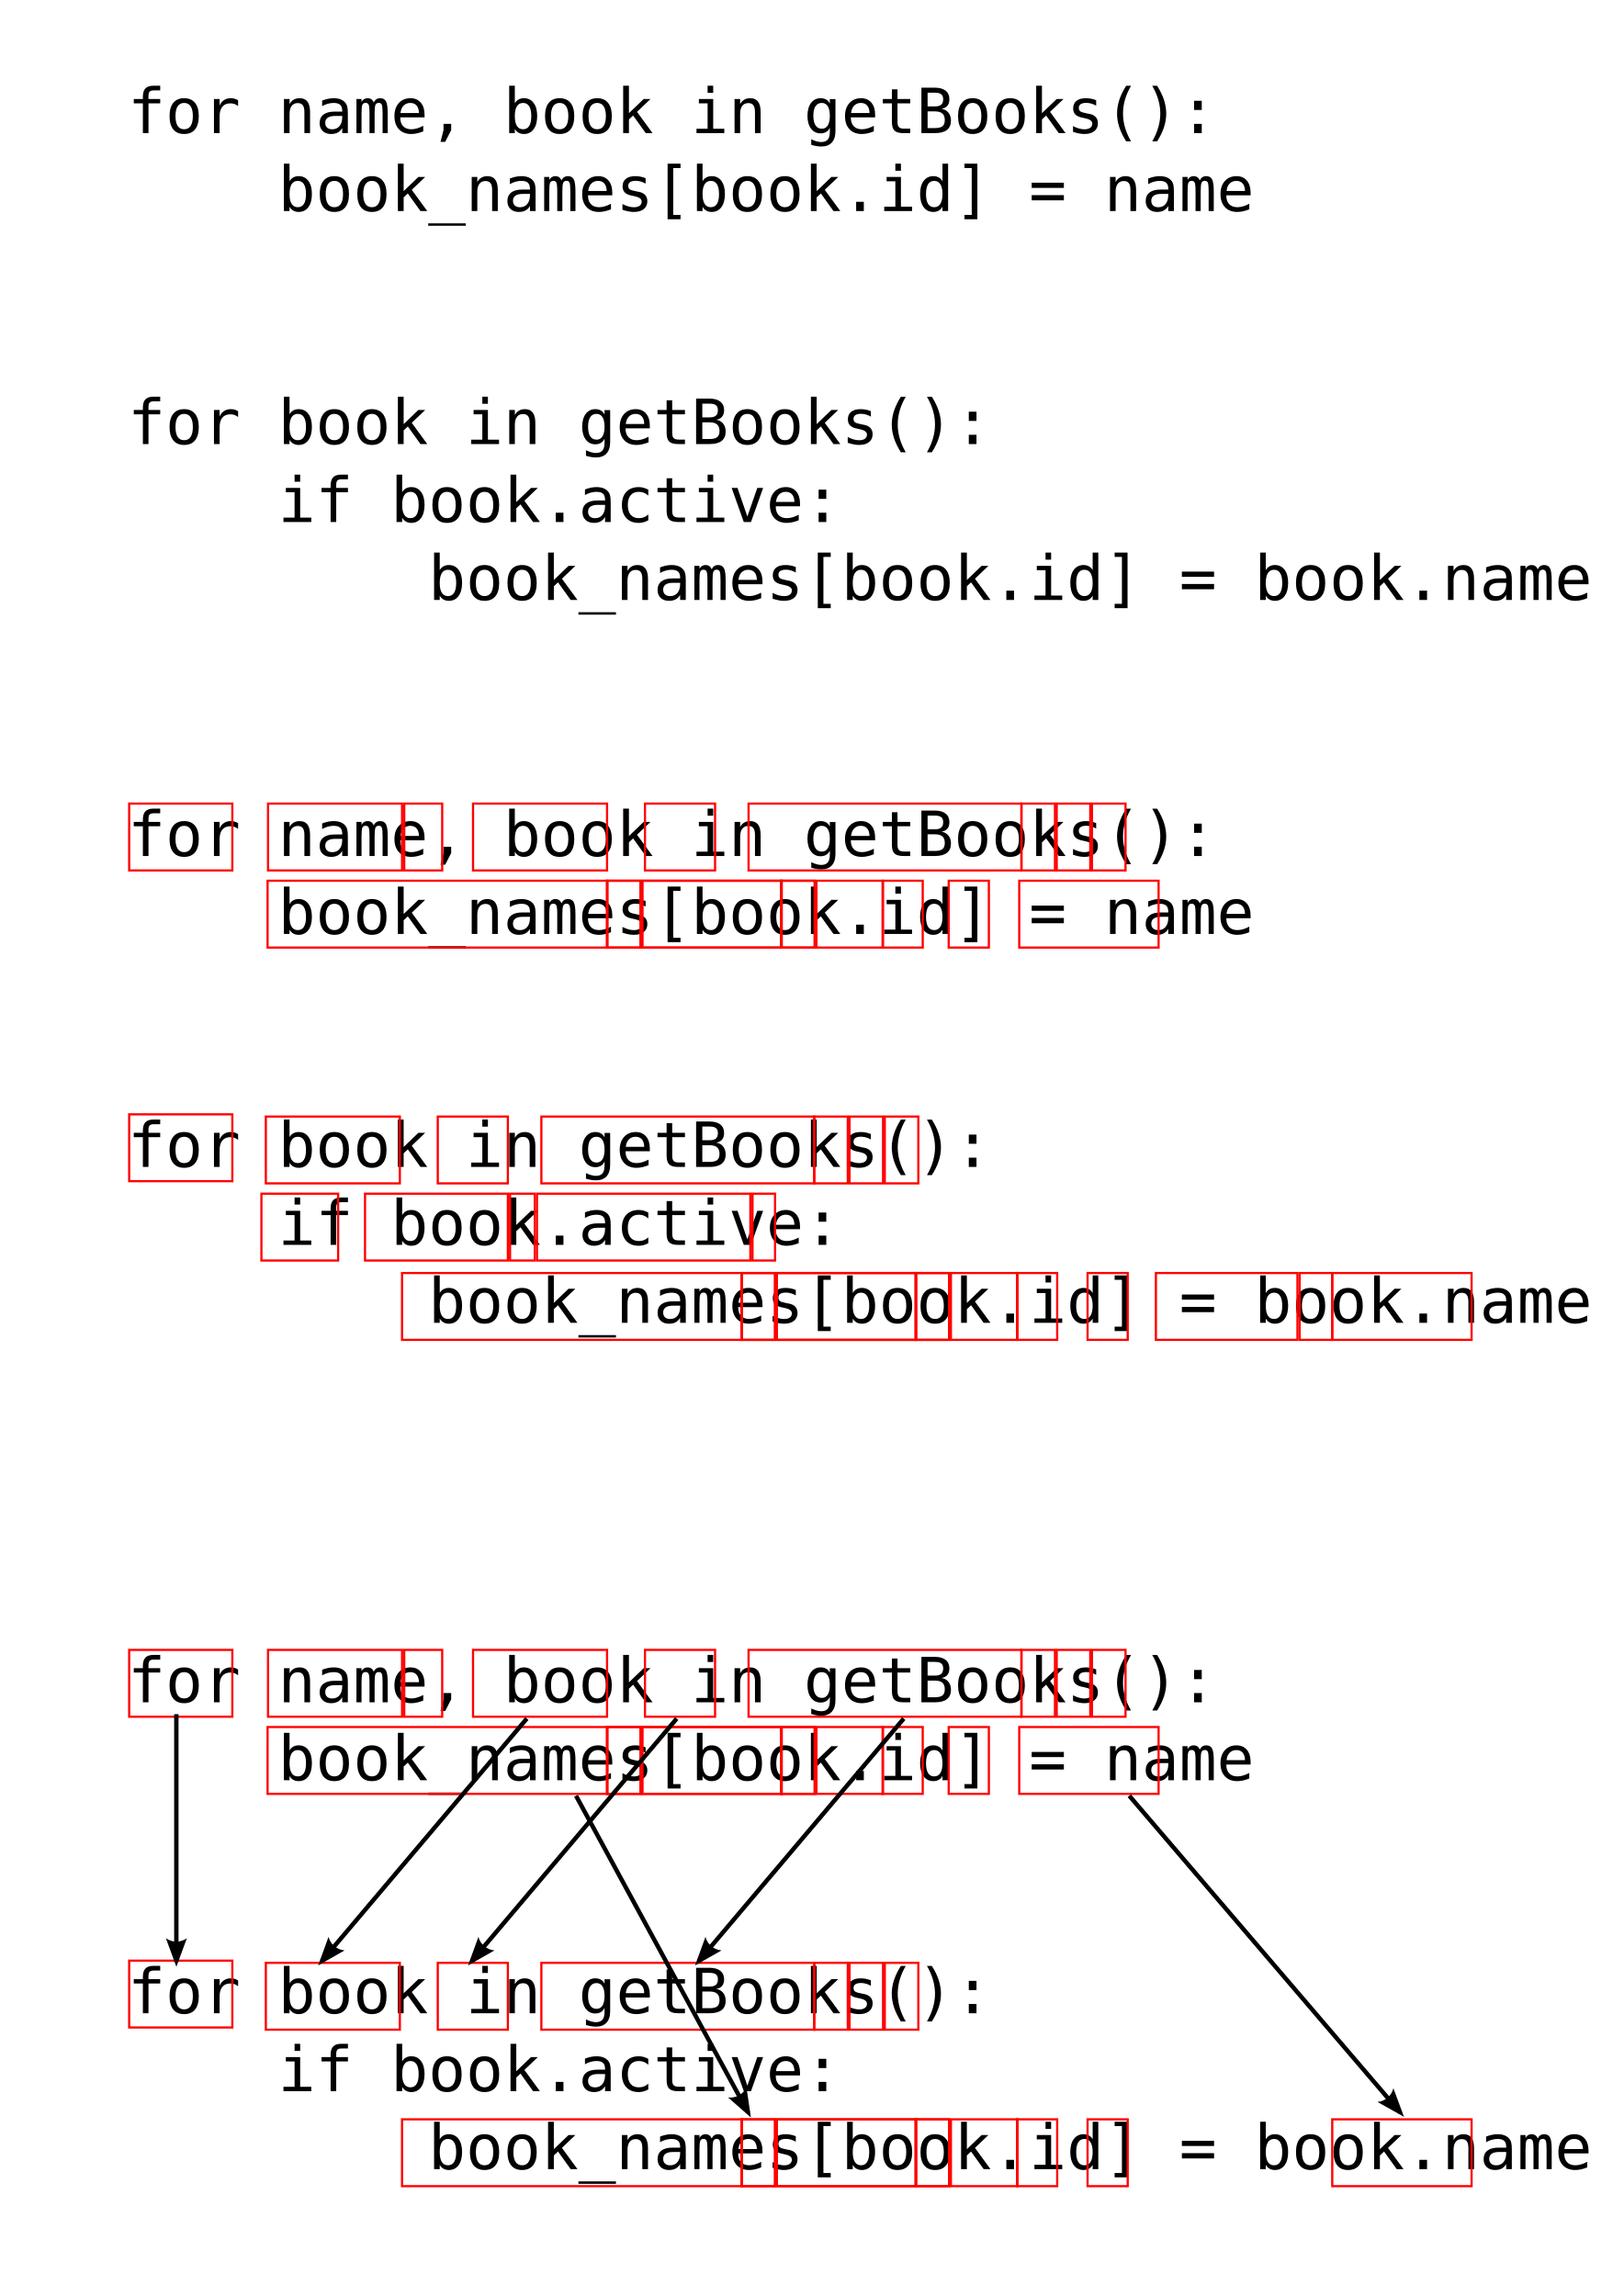
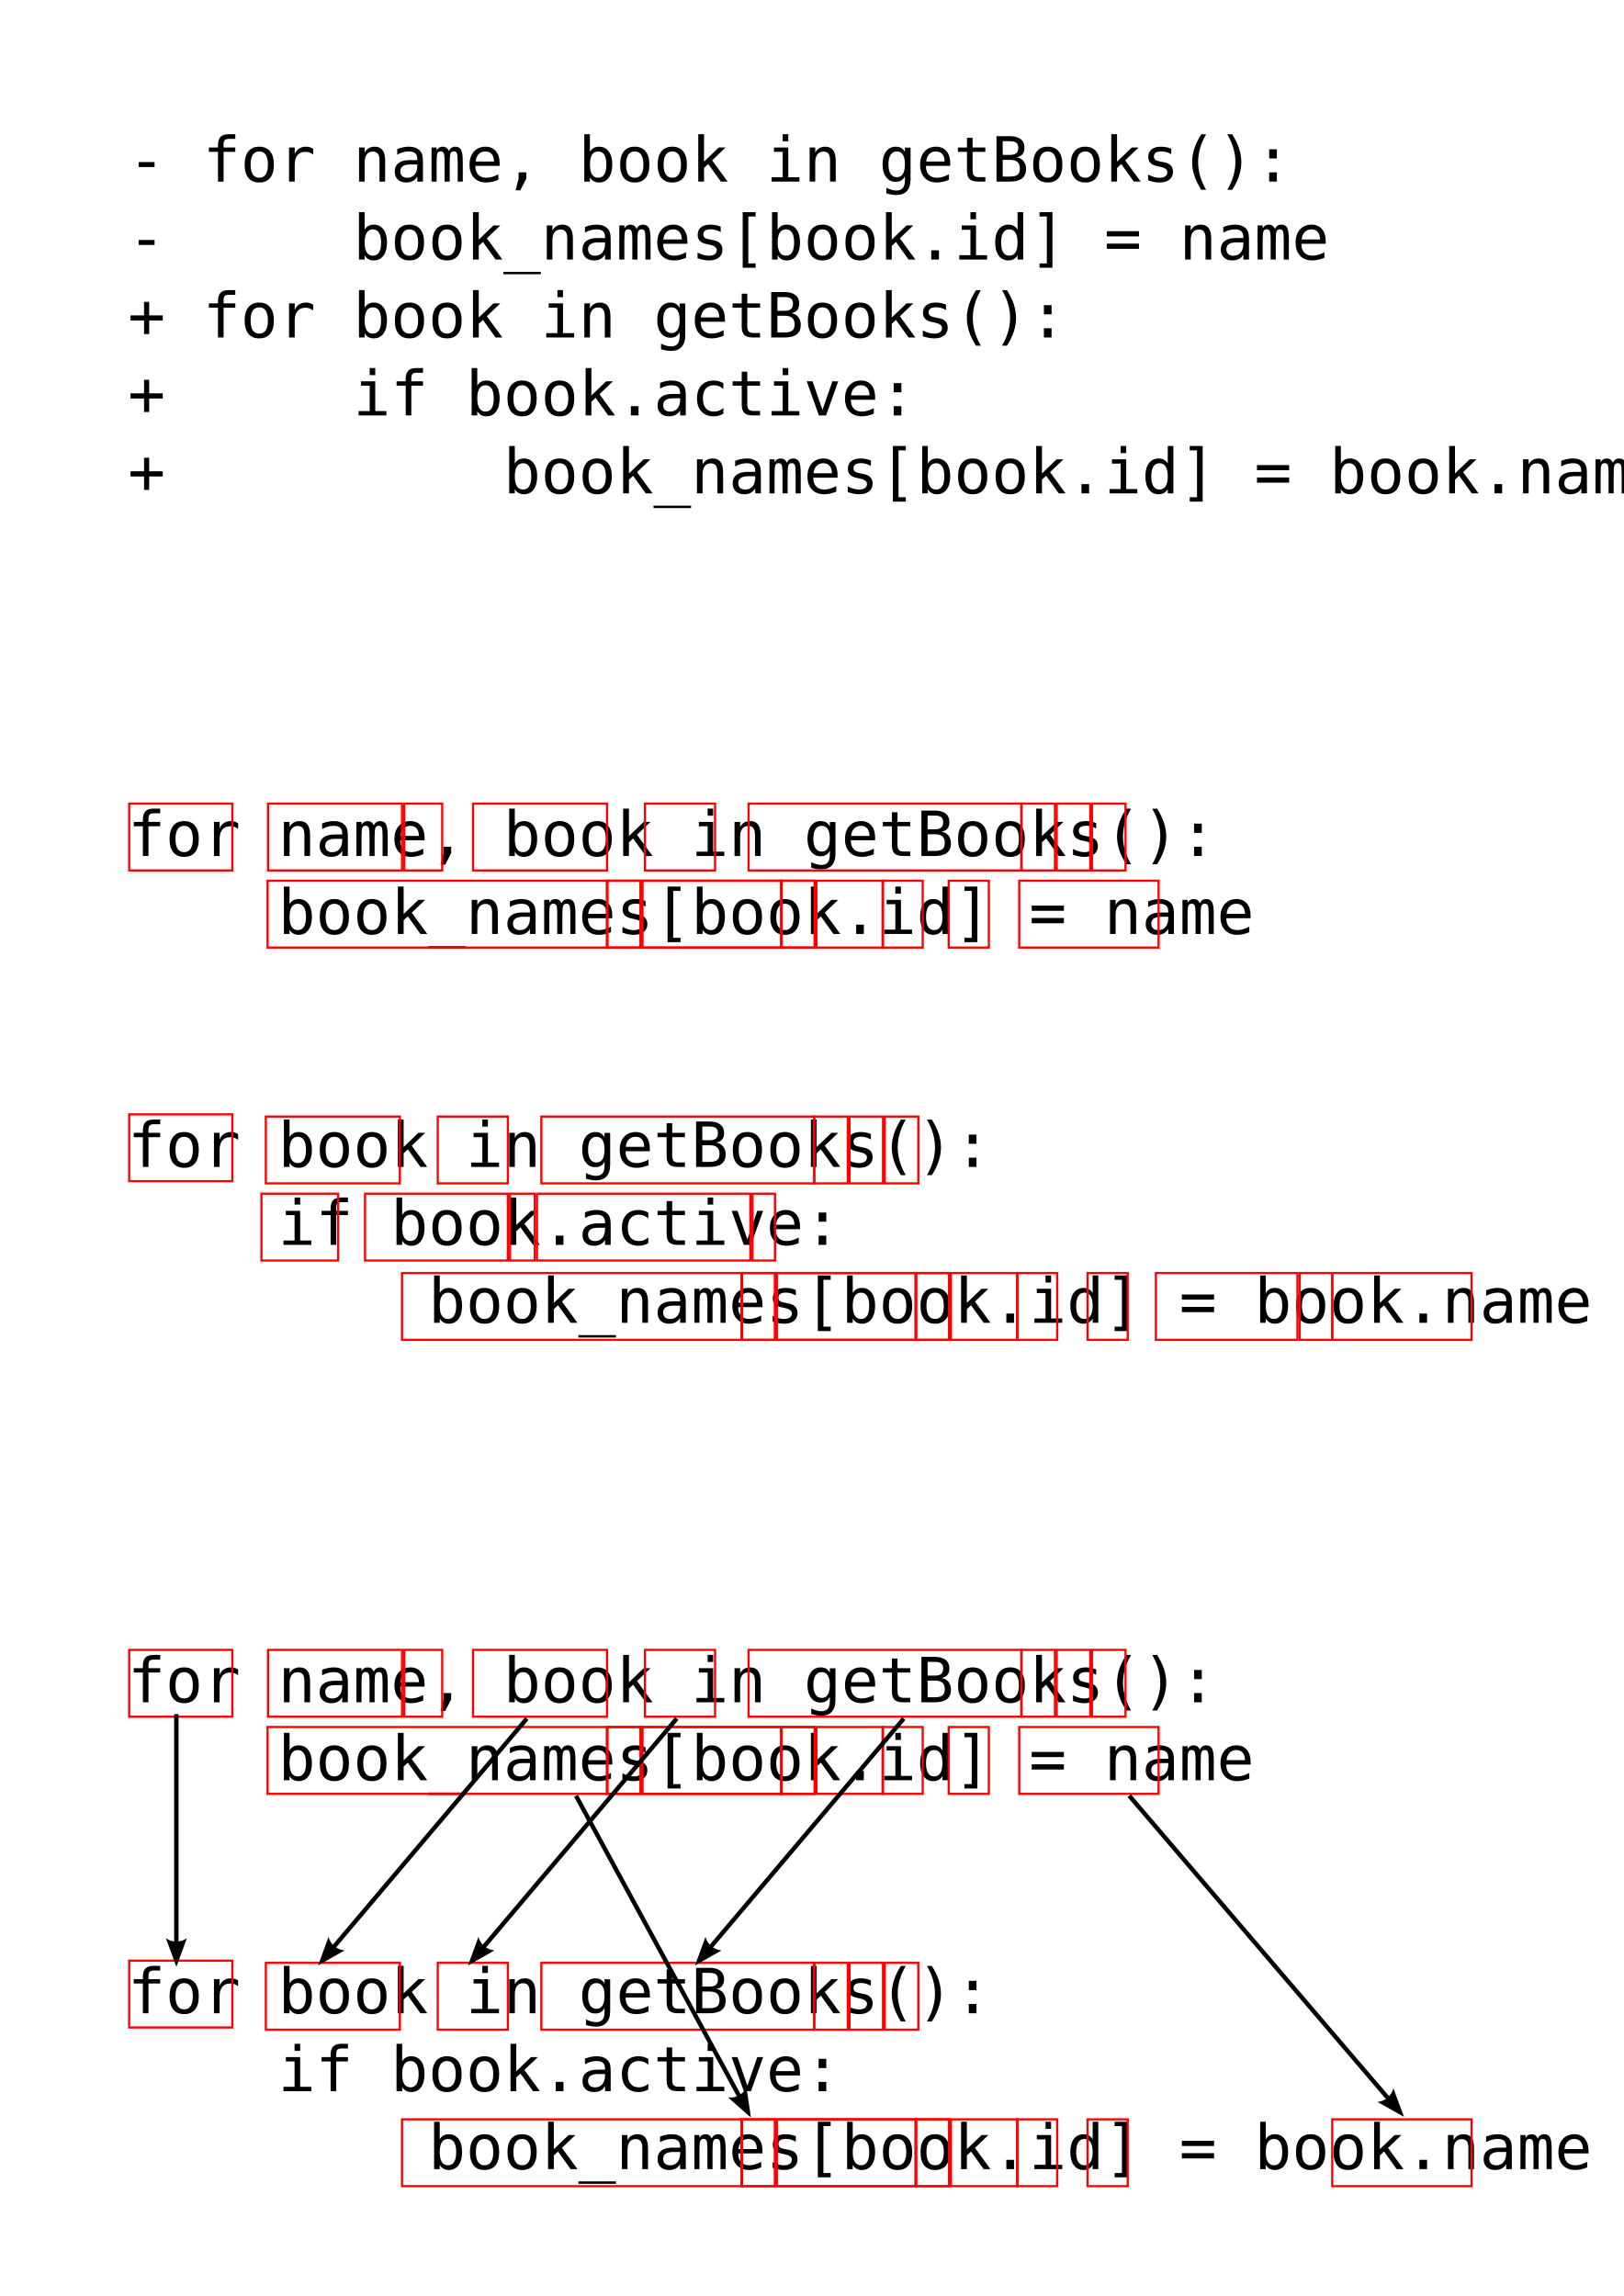
<svg xmlns="http://www.w3.org/2000/svg" xmlns:xlink="http://www.w3.org/1999/xlink" width="744.094" height="1052.362" id="svg5339" version="1.1">
  <defs id="defs5341">
    <marker orient="auto" refY="0" refX="0" id="Arrow2Mend" style="overflow:visible">
      <path id="path4462" style="fill-rule:evenodd;stroke-width:0.625;stroke-linejoin:round" d="M 8.719,4.034 -2.207,0.016 8.719,-4.002 c -1.745,2.372 -1.735,5.617 -6e-7,8.035 z" transform="scale(-0.6,-0.6)" />
    </marker>
  </defs>
  <g id="layer1">
    <use x="0" y="0" xlink:href="#g5713" id="use5717" transform="translate(0,141.4214)" width="744.094" height="1052.362" />
    <g id="g5713">
      <rect y="1131.816" x="54.881" height="104.741" width="645.833" id="rect5249" style="fill:#ffeeaa;fill-opacity:1;stroke:#c8ab37;stroke-width:1" />
      <rect style="fill:#c6e9af;fill-opacity:1;stroke:#447821;stroke-width:0.887;color:#000000;fill-rule:nonzero;stroke-linecap:butt;stroke-linejoin:miter;stroke-miterlimit:4;stroke-opacity:1;stroke-dasharray:none;stroke-dashoffset:0;marker:none;visibility:visible;display:inline;overflow:visible;enable-background:accumulate" id="rect5705" width="645.833" height="34.03" x="54.881" y="1167.172" />
    </g>
-     <text xml:space="preserve" style="font-size:28.58px;font-style:normal;font-variant:normal;font-weight:normal;font-stretch:normal;line-height:125%;letter-spacing:0px;word-spacing:0px;fill:#000000;fill-opacity:1;stroke:none;font-family:Consolas;-inkscape-font-specification:Consolas" x="58.589" y="61.014" id="text5347">
-       <tspan id="tspan5349" x="58.589" y="61.014">for name, book in getBooks():</tspan>
-       <tspan x="58.589" y="96.74" id="tspan5351">    book_names[book.id] = name</tspan>
-     </text>
-     <text id="text5353" y="203.532" x="58.589" style="font-size:28.58px;font-style:normal;font-variant:normal;font-weight:normal;font-stretch:normal;line-height:125%;letter-spacing:0px;word-spacing:0px;fill:#000000;fill-opacity:1;stroke:none;font-family:Consolas;-inkscape-font-specification:Consolas" xml:space="preserve">
-       <tspan y="203.532" x="58.589" id="tspan5355">for book in getBooks():</tspan>
-       <tspan y="239.258" x="58.589" id="tspan5359">    if book.active:</tspan>
-       <tspan id="tspan5357" y="274.983" x="58.589">        book_names[book.id] = book.name</tspan>
+     <text xml:space="preserve" style="font-size:28.58px;font-style:normal;font-variant:normal;font-weight:normal;font-stretch:normal;line-height:125%;letter-spacing:0px;word-spacing:0px;fill:#000000;fill-opacity:1;stroke:none;font-family:Consolas;-inkscape-font-specification:Consolas" x="58.589" y="83.238" id="text5347">
+       <tspan id="tspan5349" x="58.589" y="83.238">- for name, book in getBooks():</tspan>
+       <tspan x="58.589" y="118.963" id="tspan5351">-     book_names[book.id] = name</tspan>
+       <tspan x="58.589" y="154.689" id="tspan5741">+ for book in getBooks():</tspan>
+       <tspan x="58.589" y="190.414" id="tspan5743">+     if book.active:</tspan>
+       <tspan x="58.589" y="226.14" id="tspan5745">+         book_names[book.id] = book.name</tspan>
    </text>
    <text id="text5361" y="392.344" x="58.589" style="font-size:28.58px;font-style:normal;font-variant:normal;font-weight:normal;font-stretch:normal;line-height:125%;letter-spacing:0px;word-spacing:0px;fill:#000000;fill-opacity:1;stroke:none;font-family:Consolas;-inkscape-font-specification:Consolas" xml:space="preserve">
      <tspan y="392.344" x="58.589" id="tspan5363">for name, book in getBooks():</tspan>
      <tspan id="tspan5365" y="428.07" x="58.589">    book_names[book.id] = name</tspan>
    </text>
    <text xml:space="preserve" style="font-size:28.58px;font-style:normal;font-variant:normal;font-weight:normal;font-stretch:normal;line-height:125%;letter-spacing:0px;word-spacing:0px;fill:#000000;fill-opacity:1;stroke:none;font-family:Consolas;-inkscape-font-specification:Consolas" x="58.589" y="534.862" id="text5367">
      <tspan id="tspan5369" x="58.589" y="534.862">for book in getBooks():</tspan>
      <tspan id="tspan5371" x="58.589" y="570.588">    if book.active:</tspan>
      <tspan x="58.589" y="606.313" id="tspan5373">        book_names[book.id] = book.name</tspan>
    </text>
    <g id="g5439" transform="translate(0,-140.4112)">
      <rect y="508.735" x="59.194" height="30.635" width="47.276" id="rect3893" style="fill:none;stroke:#ff0000;stroke-width:1" />
    </g>
    <rect y="368.324" x="122.834" height="30.635" width="61.418" id="rect5393" style="fill:none;stroke:#ff0000;stroke-width:1" />
    <rect style="fill:none;stroke:#ff0000;stroke-width:1" id="rect5401" width="17.394" height="30.635" x="-202.646" y="368.324" transform="scale(-1,1)" />
    <g id="g5431" transform="translate(0,-140.4112)">
      <rect y="508.735" x="216.778" height="30.635" width="61.418" id="rect5395" style="fill:none;stroke:#ff0000;stroke-width:1" />
      <rect style="fill:none;stroke:#ff0000;stroke-width:1" id="rect5397" width="32.124" height="30.635" x="295.57" y="508.735" />
      <rect y="508.735" x="343.047" height="30.635" width="125.058" id="rect5399" style="fill:none;stroke:#ff0000;stroke-width:1" />
      <rect style="fill:none;stroke:#ff0000;stroke-width:1" id="rect5403" width="15.374" height="30.635" x="-483.469" y="508.735" transform="scale(-1,1)" />
      <rect style="fill:none;stroke:#ff0000;stroke-width:1" id="rect5407" width="15.374" height="30.635" x="-499.631" y="508.735" transform="scale(-1,1)" />
      <rect style="fill:none;stroke:#ff0000;stroke-width:1" id="rect5409" width="15.374" height="30.635" x="-515.794" y="508.735" transform="scale(-1,1)" />
    </g>
    <g id="g5442" transform="translate(0,-140.4112)">
      <rect transform="scale(-1,1)" y="544.09" x="-278.408" height="30.635" width="155.785" id="rect5405" style="fill:none;stroke:#ff0000;stroke-width:1" />
      <rect transform="scale(-1,1)" y="544.09" x="-293.56" height="30.635" width="15.374" id="rect5411" style="fill:none;stroke:#ff0000;stroke-width:1" />
      <rect transform="scale(-1,1)" y="544.09" x="-358.21" height="30.635" width="63.861" id="rect5413" style="fill:none;stroke:#ff0000;stroke-width:1" />
      <rect style="fill:none;stroke:#ff0000;stroke-width:1" id="rect5415" width="15.374" height="30.635" x="-293.56" y="544.09" transform="scale(-1,1)" />
      <rect style="fill:none;stroke:#ff0000;stroke-width:1" id="rect5417" width="63.861" height="30.635" x="-358.21" y="544.09" transform="scale(-1,1)" />
      <rect style="fill:none;stroke:#ff0000;stroke-width:1" id="rect5419" width="15.374" height="30.635" x="-373.362" y="544.09" transform="scale(-1,1)" />
      <rect style="fill:none;stroke:#ff0000;stroke-width:1" id="rect5421" width="18.404" height="30.635" x="-422.86" y="544.09" transform="scale(-1,1)" />
      <rect transform="scale(-1,1)" y="544.09" x="-373.362" height="30.635" width="15.374" id="rect5423" style="fill:none;stroke:#ff0000;stroke-width:1" />
      <rect transform="scale(-1,1)" y="544.09" x="-404.677" height="30.635" width="30.526" id="rect5425" style="fill:none;stroke:#ff0000;stroke-width:1" />
    </g>
    <rect style="fill:none;stroke:#ff0000;stroke-width:1" id="rect5427" width="18.404" height="30.635" x="-453.164" y="403.679" transform="scale(-1,1)" />
    <rect transform="scale(-1,1)" y="403.679" x="-530.946" height="30.635" width="63.861" id="rect5429" style="fill:none;stroke:#ff0000;stroke-width:1" />
    <g id="g5453" transform="translate(0,2.020306)">
      <rect style="fill:none;stroke:#ff0000;stroke-width:1" id="rect5455" width="47.276" height="30.635" x="59.194" y="508.735" />
      <rect y="545.101" x="119.804" height="30.635" width="35.154" id="rect5644" style="fill:none;stroke:#ff0000;stroke-width:1" />
      <rect style="fill:none;stroke:#ff0000;stroke-width:1" id="rect5646" width="65.459" height="30.635" x="167.281" y="545.101" />
      <rect y="545.101" x="-245.073" height="30.635" width="11.333" id="rect5648" style="fill:none;stroke:#ff0000;stroke-width:1" transform="scale(-1,1)" />
      <rect style="fill:none;stroke:#ff0000;stroke-width:1" id="rect5650" width="97.784" height="30.635" x="246.073" y="545.101" />
      <rect y="545.101" x="-355.179" height="30.635" width="10.323" id="rect5652" style="fill:none;stroke:#ff0000;stroke-width:1" transform="scale(-1,1)" />
    </g>
    <g id="g5457" transform="translate(-94.95434,3.030456)">
      <rect style="fill:none;stroke:#ff0000;stroke-width:1" id="rect5459" width="61.418" height="30.635" x="216.778" y="508.735" />
      <rect y="508.735" x="295.57" height="30.635" width="32.124" id="rect5461" style="fill:none;stroke:#ff0000;stroke-width:1" />
      <rect style="fill:none;stroke:#ff0000;stroke-width:1" id="rect5463" width="125.058" height="30.635" x="343.047" y="508.735" />
      <rect transform="scale(-1,1)" y="508.735" x="-483.469" height="30.635" width="15.374" id="rect5465" style="fill:none;stroke:#ff0000;stroke-width:1" />
      <rect transform="scale(-1,1)" y="508.735" x="-499.631" height="30.635" width="15.374" id="rect5467" style="fill:none;stroke:#ff0000;stroke-width:1" />
      <rect transform="scale(-1,1)" y="508.735" x="-515.794" height="30.635" width="15.374" id="rect5469" style="fill:none;stroke:#ff0000;stroke-width:1" />
    </g>
    <g id="g5471" transform="translate(61.6193,39.39595)">
      <rect style="fill:none;stroke:#ff0000;stroke-width:1" id="rect5473" width="155.785" height="30.635" x="-278.408" y="544.09" transform="scale(-1,1)" />
      <rect style="fill:none;stroke:#ff0000;stroke-width:1" id="rect5475" width="15.374" height="30.635" x="-293.56" y="544.09" transform="scale(-1,1)" />
      <rect style="fill:none;stroke:#ff0000;stroke-width:1" id="rect5477" width="63.861" height="30.635" x="-358.21" y="544.09" transform="scale(-1,1)" />
      <rect transform="scale(-1,1)" y="544.09" x="-293.56" height="30.635" width="15.374" id="rect5479" style="fill:none;stroke:#ff0000;stroke-width:1" />
      <rect transform="scale(-1,1)" y="544.09" x="-358.21" height="30.635" width="63.861" id="rect5481" style="fill:none;stroke:#ff0000;stroke-width:1" />
      <rect transform="scale(-1,1)" y="544.09" x="-373.362" height="30.635" width="15.374" id="rect5483" style="fill:none;stroke:#ff0000;stroke-width:1" />
      <rect transform="scale(-1,1)" y="544.09" x="-422.86" height="30.635" width="18.404" id="rect5485" style="fill:none;stroke:#ff0000;stroke-width:1" />
      <rect style="fill:none;stroke:#ff0000;stroke-width:1" id="rect5487" width="15.374" height="30.635" x="-373.362" y="544.09" transform="scale(-1,1)" />
      <rect style="fill:none;stroke:#ff0000;stroke-width:1" id="rect5489" width="30.526" height="30.635" x="-404.677" y="544.09" transform="scale(-1,1)" />
    </g>
    <rect transform="scale(-1,1)" y="583.486" x="-516.804" height="30.635" width="18.404" id="rect5491" style="fill:none;stroke:#ff0000;stroke-width:1" />
    <rect style="fill:none;stroke:#ff0000;stroke-width:1" id="rect5493" width="63.861" height="30.635" x="-674.388" y="583.486" transform="scale(-1,1)" />
    <text xml:space="preserve" style="font-size:28.58px;font-style:normal;font-variant:normal;font-weight:normal;font-stretch:normal;line-height:125%;letter-spacing:0px;word-spacing:0px;fill:#000000;fill-opacity:1;stroke:none;font-family:Consolas;-inkscape-font-specification:Consolas" x="58.589" y="780.243" id="text5530">
      <tspan id="tspan5532" x="58.589" y="780.243">for name, book in getBooks():</tspan>
      <tspan x="58.589" y="815.968" id="tspan5534">    book_names[book.id] = name</tspan>
    </text>
    <text id="text5536" y="922.761" x="58.589" style="font-size:28.58px;font-style:normal;font-variant:normal;font-weight:normal;font-stretch:normal;line-height:125%;letter-spacing:0px;word-spacing:0px;fill:#000000;fill-opacity:1;stroke:none;font-family:Consolas;-inkscape-font-specification:Consolas" xml:space="preserve">
      <tspan y="922.761" x="58.589" id="tspan5538">for book in getBooks():</tspan>
      <tspan y="958.486" x="58.589" id="tspan5540">    if book.active:</tspan>
      <tspan id="tspan5542" y="994.212" x="58.589">        book_names[book.id] = book.name</tspan>
    </text>
    <g id="g5544" transform="translate(0,247.4874)">
      <rect style="fill:none;stroke:#ff0000;stroke-width:1" id="rect5546" width="47.276" height="30.635" x="59.194" y="508.735" />
    </g>
    <rect style="fill:none;stroke:#ff0000;stroke-width:1" id="rect5548" width="61.418" height="30.635" x="122.834" y="756.222" />
    <rect transform="scale(-1,1)" y="756.222" x="-202.646" height="30.635" width="17.394" id="rect5550" style="fill:none;stroke:#ff0000;stroke-width:1" />
    <g id="g5552" transform="translate(0,247.4874)">
      <rect style="fill:none;stroke:#ff0000;stroke-width:1" id="rect5554" width="61.418" height="30.635" x="216.778" y="508.735" />
      <rect y="508.735" x="295.57" height="30.635" width="32.124" id="rect5556" style="fill:none;stroke:#ff0000;stroke-width:1" />
      <rect style="fill:none;stroke:#ff0000;stroke-width:1" id="rect5558" width="125.058" height="30.635" x="343.047" y="508.735" />
      <rect transform="scale(-1,1)" y="508.735" x="-483.469" height="30.635" width="15.374" id="rect5560" style="fill:none;stroke:#ff0000;stroke-width:1" />
      <rect transform="scale(-1,1)" y="508.735" x="-499.631" height="30.635" width="15.374" id="rect5562" style="fill:none;stroke:#ff0000;stroke-width:1" />
      <rect transform="scale(-1,1)" y="508.735" x="-515.794" height="30.635" width="15.374" id="rect5564" style="fill:none;stroke:#ff0000;stroke-width:1" />
    </g>
    <g id="g5566" transform="translate(0,247.4874)">
      <rect style="fill:none;stroke:#ff0000;stroke-width:1" id="rect5568" width="155.785" height="30.635" x="-278.408" y="544.09" transform="scale(-1,1)" />
      <rect style="fill:none;stroke:#ff0000;stroke-width:1" id="rect5570" width="15.374" height="30.635" x="-293.56" y="544.09" transform="scale(-1,1)" />
      <rect style="fill:none;stroke:#ff0000;stroke-width:1" id="rect5572" width="63.861" height="30.635" x="-358.21" y="544.09" transform="scale(-1,1)" />
      <rect transform="scale(-1,1)" y="544.09" x="-293.56" height="30.635" width="15.374" id="rect5574" style="fill:none;stroke:#ff0000;stroke-width:1" />
      <rect transform="scale(-1,1)" y="544.09" x="-358.21" height="30.635" width="63.861" id="rect5576" style="fill:none;stroke:#ff0000;stroke-width:1" />
      <rect transform="scale(-1,1)" y="544.09" x="-373.362" height="30.635" width="15.374" id="rect5578" style="fill:none;stroke:#ff0000;stroke-width:1" />
      <rect transform="scale(-1,1)" y="544.09" x="-422.86" height="30.635" width="18.404" id="rect5580" style="fill:none;stroke:#ff0000;stroke-width:1" />
      <rect style="fill:none;stroke:#ff0000;stroke-width:1" id="rect5582" width="15.374" height="30.635" x="-373.362" y="544.09" transform="scale(-1,1)" />
      <rect style="fill:none;stroke:#ff0000;stroke-width:1" id="rect5584" width="30.526" height="30.635" x="-404.677" y="544.09" transform="scale(-1,1)" />
    </g>
    <rect transform="scale(-1,1)" y="791.578" x="-453.164" height="30.635" width="18.404" id="rect5586" style="fill:none;stroke:#ff0000;stroke-width:1" />
    <rect style="fill:none;stroke:#ff0000;stroke-width:1" id="rect5588" width="63.861" height="30.635" x="-530.946" y="791.578" transform="scale(-1,1)" />
    <g transform="translate(0,389.9189)" id="g5590">
      <rect y="508.735" x="59.194" height="30.635" width="47.276" id="rect5592" style="fill:none;stroke:#ff0000;stroke-width:1" />
    </g>
    <g transform="translate(-94.95434,390.929)" id="g5594">
      <rect y="508.735" x="216.778" height="30.635" width="61.418" id="rect5596" style="fill:none;stroke:#ff0000;stroke-width:1" />
      <rect style="fill:none;stroke:#ff0000;stroke-width:1" id="rect5598" width="32.124" height="30.635" x="295.57" y="508.735" />
      <rect y="508.735" x="343.047" height="30.635" width="125.058" id="rect5600" style="fill:none;stroke:#ff0000;stroke-width:1" />
      <rect style="fill:none;stroke:#ff0000;stroke-width:1" id="rect5602" width="15.374" height="30.635" x="-483.469" y="508.735" transform="scale(-1,1)" />
      <rect style="fill:none;stroke:#ff0000;stroke-width:1" id="rect5604" width="15.374" height="30.635" x="-499.631" y="508.735" transform="scale(-1,1)" />
      <rect style="fill:none;stroke:#ff0000;stroke-width:1" id="rect5606" width="15.374" height="30.635" x="-515.794" y="508.735" transform="scale(-1,1)" />
    </g>
    <g transform="translate(61.6193,427.2945)" id="g5608">
      <rect transform="scale(-1,1)" y="544.09" x="-278.408" height="30.635" width="155.785" id="rect5610" style="fill:none;stroke:#ff0000;stroke-width:1" />
      <rect transform="scale(-1,1)" y="544.09" x="-293.56" height="30.635" width="15.374" id="rect5612" style="fill:none;stroke:#ff0000;stroke-width:1" />
      <rect transform="scale(-1,1)" y="544.09" x="-358.21" height="30.635" width="63.861" id="rect5614" style="fill:none;stroke:#ff0000;stroke-width:1" />
      <rect style="fill:none;stroke:#ff0000;stroke-width:1" id="rect5616" width="15.374" height="30.635" x="-293.56" y="544.09" transform="scale(-1,1)" />
      <rect style="fill:none;stroke:#ff0000;stroke-width:1" id="rect5618" width="63.861" height="30.635" x="-358.21" y="544.09" transform="scale(-1,1)" />
      <rect style="fill:none;stroke:#ff0000;stroke-width:1" id="rect5620" width="15.374" height="30.635" x="-373.362" y="544.09" transform="scale(-1,1)" />
      <rect style="fill:none;stroke:#ff0000;stroke-width:1" id="rect5622" width="18.404" height="30.635" x="-422.86" y="544.09" transform="scale(-1,1)" />
      <rect transform="scale(-1,1)" y="544.09" x="-373.362" height="30.635" width="15.374" id="rect5624" style="fill:none;stroke:#ff0000;stroke-width:1" />
      <rect transform="scale(-1,1)" y="544.09" x="-404.677" height="30.635" width="30.526" id="rect5626" style="fill:none;stroke:#ff0000;stroke-width:1" />
    </g>
    <rect style="fill:none;stroke:#ff0000;stroke-width:1" id="rect5628" width="18.404" height="30.635" x="-516.804" y="971.385" transform="scale(-1,1)" />
    <rect transform="scale(-1,1)" y="971.385" x="-674.388" height="30.635" width="63.861" id="rect5630" style="fill:none;stroke:#ff0000;stroke-width:1" />
    <path id="path5632" d="m 80.812,785.682 0,113.137" style="color:#000000;fill:none;stroke:#000000;stroke-width:2;stroke-linecap:butt;stroke-linejoin:miter;stroke-miterlimit:4;stroke-opacity:1;stroke-dasharray:none;stroke-dashoffset:0;marker:none;marker-end:url(#Arrow2Mend);visibility:visible;display:inline;overflow:visible;enable-background:accumulate" />
    <path style="color:#000000;fill:none;stroke:#000000;stroke-width:2;stroke-linecap:butt;stroke-linejoin:miter;stroke-miterlimit:4;stroke-opacity:1;stroke-dasharray:none;stroke-dashoffset:0;marker:none;marker-end:url(#Arrow2Mend);visibility:visible;display:inline;overflow:visible;enable-background:accumulate" d="M 414.163,787.702 320.218,898.819" id="path5634" />
    <path style="color:#000000;fill:none;stroke:#000000;stroke-width:2;stroke-linecap:butt;stroke-linejoin:miter;stroke-miterlimit:4;stroke-opacity:1;stroke-dasharray:none;stroke-dashoffset:0;marker:none;marker-end:url(#Arrow2Mend);visibility:visible;display:inline;overflow:visible;enable-background:accumulate" d="M 241.426,787.702 147.482,898.819" id="path5636" />
    <path id="path5638" d="M 310.117,787.702 216.173,898.819" style="color:#000000;fill:none;stroke:#000000;stroke-width:2;stroke-linecap:butt;stroke-linejoin:miter;stroke-miterlimit:4;stroke-opacity:1;stroke-dasharray:none;stroke-dashoffset:0;marker:none;marker-end:url(#Arrow2Mend);visibility:visible;display:inline;overflow:visible;enable-background:accumulate" />
    <path id="path5640" d="m 263.965,823.082 78.865,145.153" style="color:#000000;fill:none;stroke:#000000;stroke-width:2;stroke-linecap:butt;stroke-linejoin:miter;stroke-miterlimit:4;stroke-opacity:1;stroke-dasharray:none;stroke-dashoffset:0;marker:none;marker-end:url(#Arrow2Mend);visibility:visible;display:inline;overflow:visible;enable-background:accumulate" />
    <path style="color:#000000;fill:none;stroke:#000000;stroke-width:2;stroke-linecap:butt;stroke-linejoin:miter;stroke-miterlimit:4;stroke-opacity:1;stroke-dasharray:none;stroke-dashoffset:0;marker:none;marker-end:url(#Arrow2Mend);visibility:visible;display:inline;overflow:visible;enable-background:accumulate" d="M 517.513,823.082 641.673,968.235" id="path5642" />
    <rect style="fill:none;stroke:#ff0000;stroke-width:1" id="rect5654" width="64.871" height="30.635" x="-594.585" y="583.486" transform="scale(-1,1)" />
    <rect y="583.486" x="595.585" height="30.635" width="14.951" id="rect5656" style="fill:none;stroke:#ff0000;stroke-width:1" />
    <rect y="1131.816" x="120.827" height="35.041" width="94.726" id="rect5259" style="fill:#ffd42a;stroke:none" />
    <text id="text5658" y="1156.02" x="58.589" style="font-size:28.58px;font-style:normal;font-variant:normal;font-weight:normal;font-stretch:normal;line-height:125%;letter-spacing:0px;word-spacing:0px;fill:#000000;fill-opacity:1;stroke:none;font-family:Consolas;-inkscape-font-specification:Consolas" xml:space="preserve">
      <tspan y="1156.02" x="58.589" id="tspan5660">for name, book in getBooks():</tspan>
      <tspan y="1191.745" x="58.589" id="tspan5692" />
      <tspan id="tspan5662" y="1227.471" x="58.589">    book_names[book.id] = name</tspan>
    </text>
    <rect style="fill:#ffd42a;stroke:none" id="rect5737" width="79.574" height="35.041" x="528.929" y="1342.938" />
    <text xml:space="preserve" style="font-size:28.58px;font-style:normal;font-variant:normal;font-weight:normal;font-stretch:normal;line-height:125%;letter-spacing:0px;word-spacing:0px;fill:#000000;fill-opacity:1;stroke:none;font-family:Consolas;-inkscape-font-specification:Consolas" x="58.589" y="1298.537" id="text5664">
      <tspan id="tspan5666" x="58.589" y="1298.537">for book in getBooks():</tspan>
      <tspan id="tspan5668" x="58.589" y="1334.263">    if book.active:</tspan>
      <tspan x="58.589" y="1369.988" id="tspan5670">        book_names[book.id] = book.name</tspan>
    </text>
    <rect y="1342.938" x="123.858" height="35.041" width="62.401" id="rect5739" style="fill:#ffd42a;stroke:none" />
  </g>
</svg>
